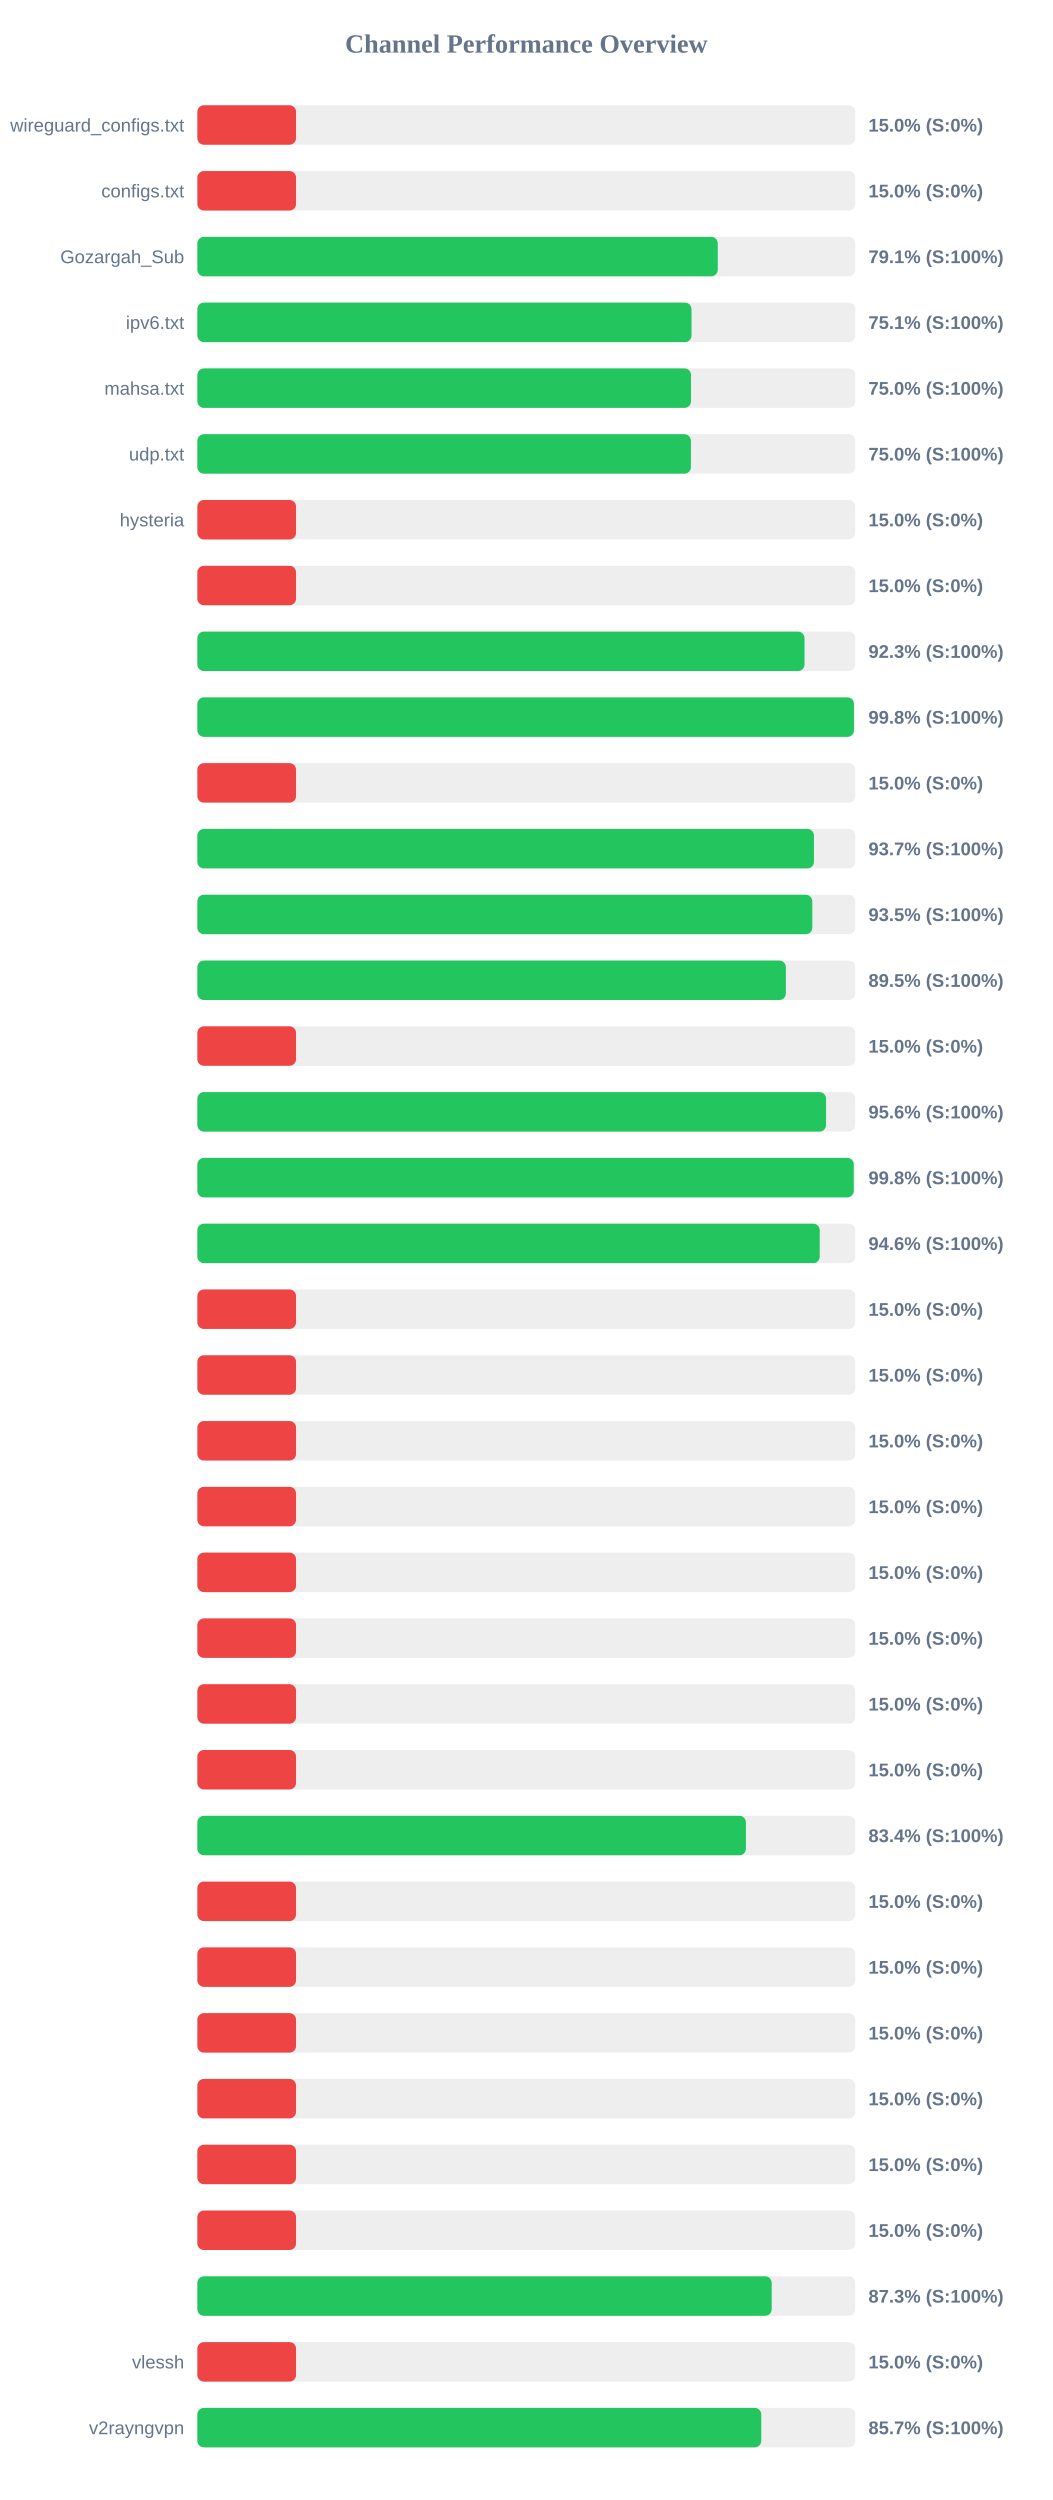
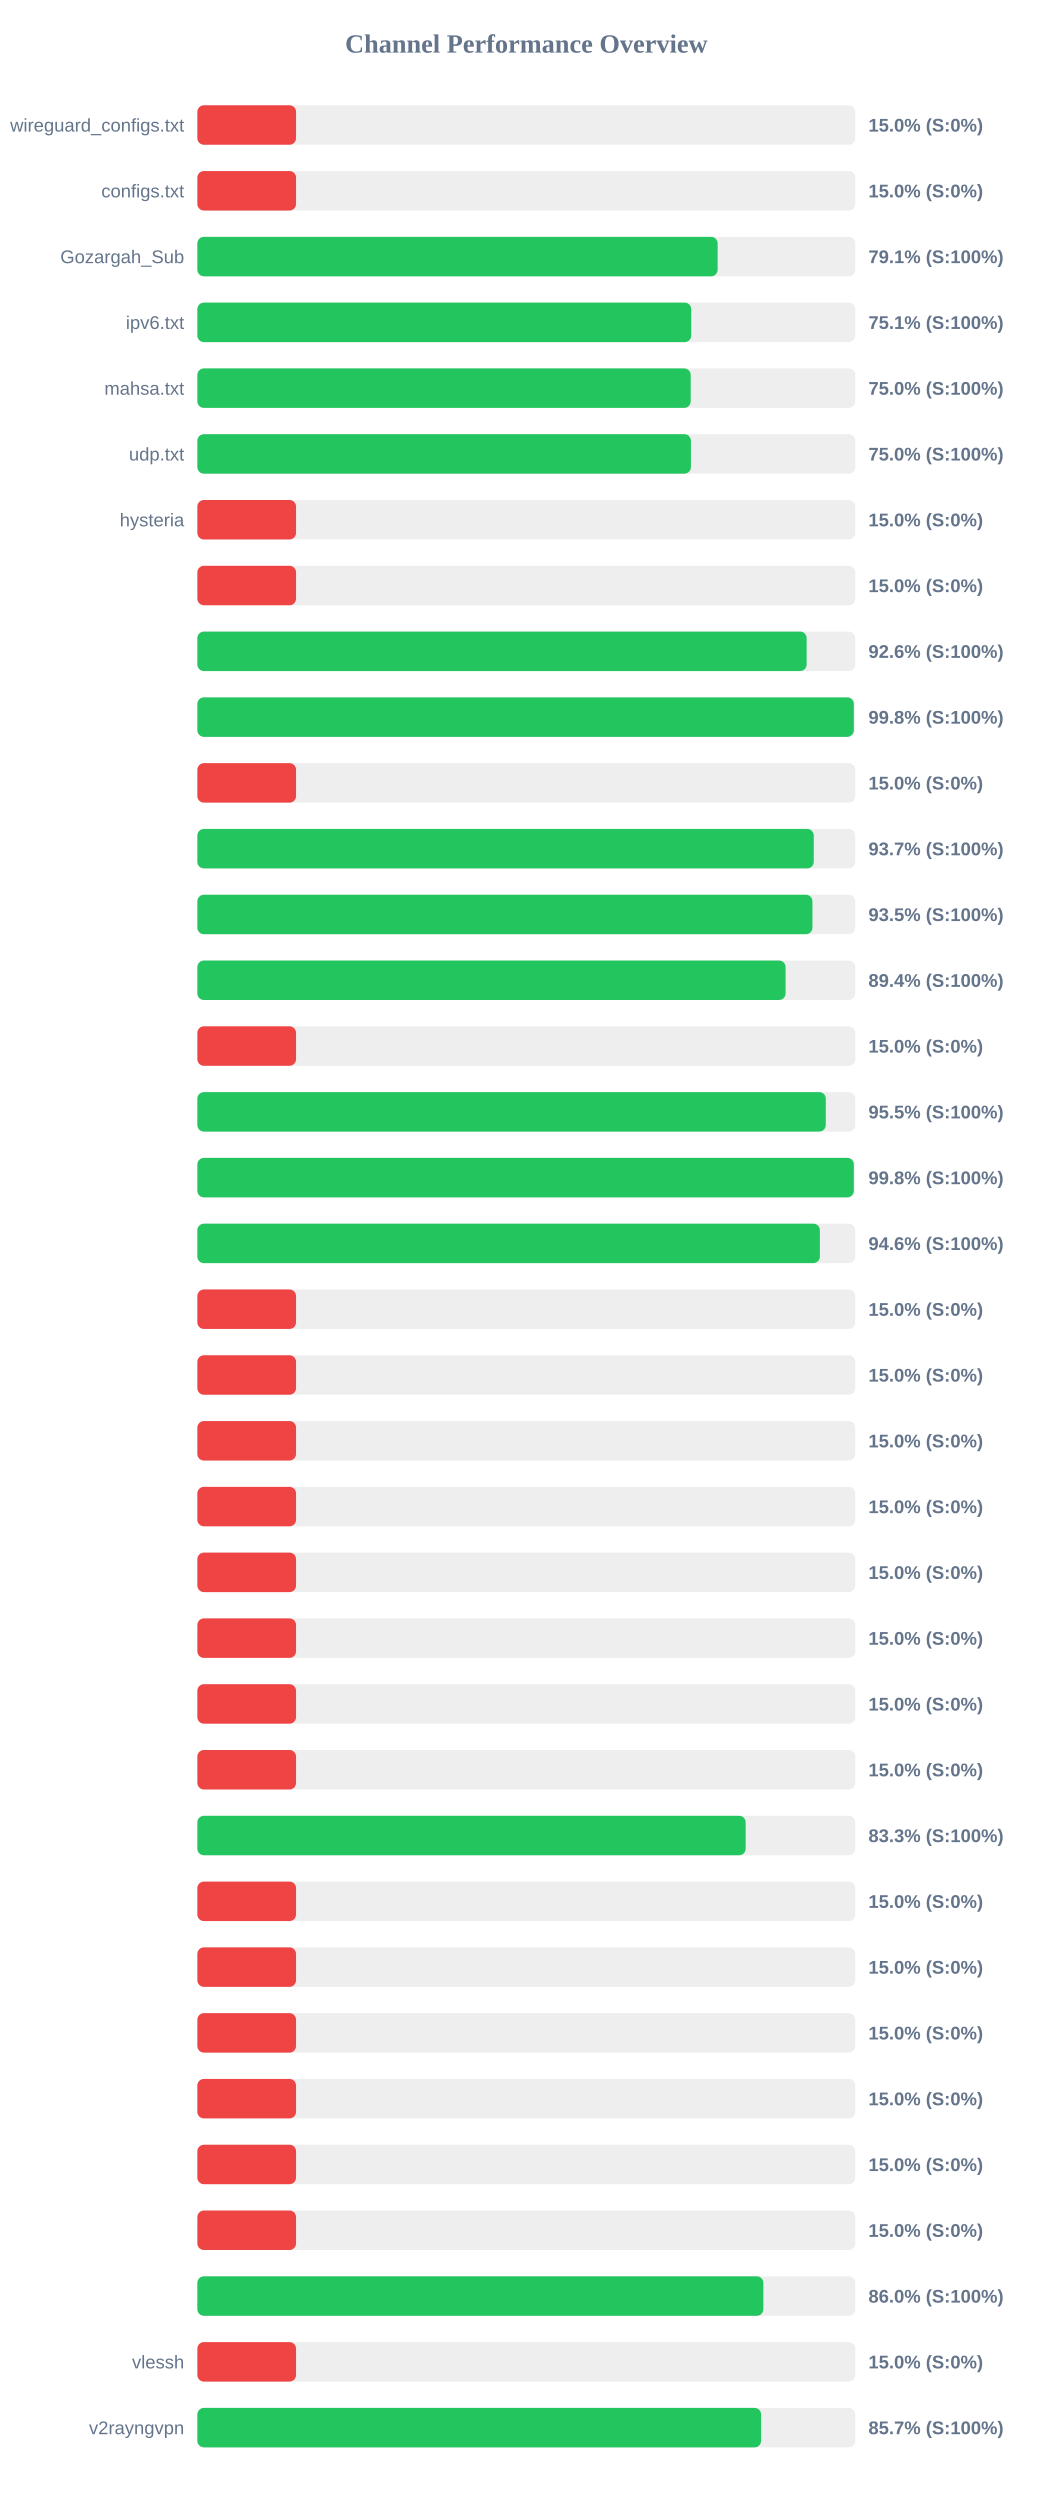
<svg xmlns="http://www.w3.org/2000/svg" width="800" height="1900" version="1.1">
  <style>
        .row { font: 14px Arial; fill: #64748b; }
        .score { font: bold 14px Arial; fill: #64748b; }
    </style>
  <text x="400" y="40" text-anchor="middle" font-size="20px" font-weight="bold" fill="#64748b">Channel Performance Overview</text>
  <rect x="150" y="80" width="500" height="30" fill="#eee" rx="5" />
  <rect x="150" y="80" width="75.0" height="30" fill="#ef4444" rx="5" />
  <text x="140" y="100" text-anchor="end" class="row">wireguard_configs.txt</text>
  <text x="660" y="100" text-anchor="start" class="score">15.0% (S:0%)</text>
  <rect x="150" y="130" width="500" height="30" fill="#eee" rx="5" />
  <rect x="150" y="130" width="75.0" height="30" fill="#ef4444" rx="5" />
  <text x="140" y="150" text-anchor="end" class="row">configs.txt</text>
  <text x="660" y="150" text-anchor="start" class="score">15.0% (S:0%)</text>
  <rect x="150" y="180" width="500" height="30" fill="#eee" rx="5" />
-   <rect x="150" y="180" width="395.5" height="30" fill="#22c55e" rx="5" />
+   <rect x="150" y="180" width="395.4" height="30" fill="#22c55e" rx="5" />
  <text x="140" y="200" text-anchor="end" class="row">Gozargah_Sub</text>
  <text x="660" y="200" text-anchor="start" class="score">79.1% (S:100%)</text>
  <rect x="150" y="230" width="500" height="30" fill="#eee" rx="5" />
-   <rect x="150" y="230" width="375.55" height="30" fill="#22c55e" rx="5" />
+   <rect x="150" y="230" width="375.35" height="30" fill="#22c55e" rx="5" />
  <text x="140" y="250" text-anchor="end" class="row">ipv6.txt</text>
  <text x="660" y="250" text-anchor="start" class="score">75.1% (S:100%)</text>
  <rect x="150" y="280" width="500" height="30" fill="#eee" rx="5" />
-   <rect x="150" y="280" width="375.15" height="30" fill="#22c55e" rx="5" />
+   <rect x="150" y="280" width="374.95" height="30" fill="#22c55e" rx="5" />
  <text x="140" y="300" text-anchor="end" class="row">mahsa.txt</text>
  <text x="660" y="300" text-anchor="start" class="score">75.0% (S:100%)</text>
  <rect x="150" y="330" width="500" height="30" fill="#eee" rx="5" />
  <rect x="150" y="330" width="375.1" height="30" fill="#22c55e" rx="5" />
  <text x="140" y="350" text-anchor="end" class="row">udp.txt</text>
  <text x="660" y="350" text-anchor="start" class="score">75.0% (S:100%)</text>
  <rect x="150" y="380" width="500" height="30" fill="#eee" rx="5" />
  <rect x="150" y="380" width="75.0" height="30" fill="#ef4444" rx="5" />
  <text x="140" y="400" text-anchor="end" class="row">hysteria</text>
  <text x="660" y="400" text-anchor="start" class="score">15.0% (S:0%)</text>
  <rect x="150" y="430" width="500" height="30" fill="#eee" rx="5" />
  <rect x="150" y="430" width="75.0" height="30" fill="#ef4444" rx="5" />
  <text x="140" y="450" text-anchor="end" class="row" />
  <text x="660" y="450" text-anchor="start" class="score">15.0% (S:0%)</text>
  <rect x="150" y="480" width="500" height="30" fill="#eee" rx="5" />
-   <rect x="150" y="480" width="461.45" height="30" fill="#22c55e" rx="5" />
+   <rect x="150" y="480" width="463.05" height="30" fill="#22c55e" rx="5" />
  <text x="140" y="500" text-anchor="end" class="row" />
-   <text x="660" y="500" text-anchor="start" class="score">92.3% (S:100%)</text>
+   <text x="660" y="500" text-anchor="start" class="score">92.6% (S:100%)</text>
  <rect x="150" y="530" width="500" height="30" fill="#eee" rx="5" />
-   <rect x="150" y="530" width="499.0" height="30" fill="#22c55e" rx="5" />
+   <rect x="150" y="530" width="498.9" height="30" fill="#22c55e" rx="5" />
  <text x="140" y="550" text-anchor="end" class="row" />
  <text x="660" y="550" text-anchor="start" class="score">99.8% (S:100%)</text>
  <rect x="150" y="580" width="500" height="30" fill="#eee" rx="5" />
  <rect x="150" y="580" width="75.0" height="30" fill="#ef4444" rx="5" />
  <text x="140" y="600" text-anchor="end" class="row" />
  <text x="660" y="600" text-anchor="start" class="score">15.0% (S:0%)</text>
  <rect x="150" y="630" width="500" height="30" fill="#eee" rx="5" />
-   <rect x="150" y="630" width="468.6" height="30" fill="#22c55e" rx="5" />
+   <rect x="150" y="630" width="468.45" height="30" fill="#22c55e" rx="5" />
  <text x="140" y="650" text-anchor="end" class="row" />
  <text x="660" y="650" text-anchor="start" class="score">93.7% (S:100%)</text>
  <rect x="150" y="680" width="500" height="30" fill="#eee" rx="5" />
-   <rect x="150" y="680" width="467.35" height="30" fill="#22c55e" rx="5" />
+   <rect x="150" y="680" width="467.45" height="30" fill="#22c55e" rx="5" />
  <text x="140" y="700" text-anchor="end" class="row" />
  <text x="660" y="700" text-anchor="start" class="score">93.5% (S:100%)</text>
  <rect x="150" y="730" width="500" height="30" fill="#eee" rx="5" />
-   <rect x="150" y="730" width="447.25" height="30" fill="#22c55e" rx="5" />
+   <rect x="150" y="730" width="447.05" height="30" fill="#22c55e" rx="5" />
  <text x="140" y="750" text-anchor="end" class="row" />
-   <text x="660" y="750" text-anchor="start" class="score">89.5% (S:100%)</text>
+   <text x="660" y="750" text-anchor="start" class="score">89.4% (S:100%)</text>
  <rect x="150" y="780" width="500" height="30" fill="#eee" rx="5" />
  <rect x="150" y="780" width="75.0" height="30" fill="#ef4444" rx="5" />
  <text x="140" y="800" text-anchor="end" class="row" />
  <text x="660" y="800" text-anchor="start" class="score">15.0% (S:0%)</text>
  <rect x="150" y="830" width="500" height="30" fill="#eee" rx="5" />
-   <rect x="150" y="830" width="477.8" height="30" fill="#22c55e" rx="5" />
+   <rect x="150" y="830" width="477.6" height="30" fill="#22c55e" rx="5" />
  <text x="140" y="850" text-anchor="end" class="row" />
-   <text x="660" y="850" text-anchor="start" class="score">95.6% (S:100%)</text>
+   <text x="660" y="850" text-anchor="start" class="score">95.5% (S:100%)</text>
  <rect x="150" y="880" width="500" height="30" fill="#eee" rx="5" />
-   <rect x="150" y="880" width="498.85" height="30" fill="#22c55e" rx="5" />
+   <rect x="150" y="880" width="498.9" height="30" fill="#22c55e" rx="5" />
  <text x="140" y="900" text-anchor="end" class="row" />
  <text x="660" y="900" text-anchor="start" class="score">99.8% (S:100%)</text>
  <rect x="150" y="930" width="500" height="30" fill="#eee" rx="5" />
-   <rect x="150" y="930" width="473.0" height="30" fill="#22c55e" rx="5" />
+   <rect x="150" y="930" width="473.1" height="30" fill="#22c55e" rx="5" />
  <text x="140" y="950" text-anchor="end" class="row" />
  <text x="660" y="950" text-anchor="start" class="score">94.6% (S:100%)</text>
  <rect x="150" y="980" width="500" height="30" fill="#eee" rx="5" />
  <rect x="150" y="980" width="75.0" height="30" fill="#ef4444" rx="5" />
  <text x="140" y="1000" text-anchor="end" class="row" />
  <text x="660" y="1000" text-anchor="start" class="score">15.0% (S:0%)</text>
  <rect x="150" y="1030" width="500" height="30" fill="#eee" rx="5" />
  <rect x="150" y="1030" width="75.0" height="30" fill="#ef4444" rx="5" />
  <text x="140" y="1050" text-anchor="end" class="row" />
  <text x="660" y="1050" text-anchor="start" class="score">15.0% (S:0%)</text>
  <rect x="150" y="1080" width="500" height="30" fill="#eee" rx="5" />
  <rect x="150" y="1080" width="75.0" height="30" fill="#ef4444" rx="5" />
  <text x="140" y="1100" text-anchor="end" class="row" />
  <text x="660" y="1100" text-anchor="start" class="score">15.0% (S:0%)</text>
  <rect x="150" y="1130" width="500" height="30" fill="#eee" rx="5" />
  <rect x="150" y="1130" width="75.0" height="30" fill="#ef4444" rx="5" />
  <text x="140" y="1150" text-anchor="end" class="row" />
  <text x="660" y="1150" text-anchor="start" class="score">15.0% (S:0%)</text>
  <rect x="150" y="1180" width="500" height="30" fill="#eee" rx="5" />
  <rect x="150" y="1180" width="75.0" height="30" fill="#ef4444" rx="5" />
  <text x="140" y="1200" text-anchor="end" class="row" />
  <text x="660" y="1200" text-anchor="start" class="score">15.0% (S:0%)</text>
  <rect x="150" y="1230" width="500" height="30" fill="#eee" rx="5" />
  <rect x="150" y="1230" width="75.0" height="30" fill="#ef4444" rx="5" />
  <text x="140" y="1250" text-anchor="end" class="row" />
  <text x="660" y="1250" text-anchor="start" class="score">15.0% (S:0%)</text>
  <rect x="150" y="1280" width="500" height="30" fill="#eee" rx="5" />
  <rect x="150" y="1280" width="75.0" height="30" fill="#ef4444" rx="5" />
  <text x="140" y="1300" text-anchor="end" class="row" />
  <text x="660" y="1300" text-anchor="start" class="score">15.0% (S:0%)</text>
  <rect x="150" y="1330" width="500" height="30" fill="#eee" rx="5" />
  <rect x="150" y="1330" width="75.0" height="30" fill="#ef4444" rx="5" />
  <text x="140" y="1350" text-anchor="end" class="row" />
  <text x="660" y="1350" text-anchor="start" class="score">15.0% (S:0%)</text>
  <rect x="150" y="1380" width="500" height="30" fill="#eee" rx="5" />
-   <rect x="150" y="1380" width="416.9" height="30" fill="#22c55e" rx="5" />
+   <rect x="150" y="1380" width="416.7" height="30" fill="#22c55e" rx="5" />
  <text x="140" y="1400" text-anchor="end" class="row" />
-   <text x="660" y="1400" text-anchor="start" class="score">83.4% (S:100%)</text>
+   <text x="660" y="1400" text-anchor="start" class="score">83.3% (S:100%)</text>
  <rect x="150" y="1430" width="500" height="30" fill="#eee" rx="5" />
  <rect x="150" y="1430" width="75.0" height="30" fill="#ef4444" rx="5" />
  <text x="140" y="1450" text-anchor="end" class="row" />
  <text x="660" y="1450" text-anchor="start" class="score">15.0% (S:0%)</text>
  <rect x="150" y="1480" width="500" height="30" fill="#eee" rx="5" />
  <rect x="150" y="1480" width="75.0" height="30" fill="#ef4444" rx="5" />
  <text x="140" y="1500" text-anchor="end" class="row" />
  <text x="660" y="1500" text-anchor="start" class="score">15.0% (S:0%)</text>
  <rect x="150" y="1530" width="500" height="30" fill="#eee" rx="5" />
  <rect x="150" y="1530" width="75.0" height="30" fill="#ef4444" rx="5" />
  <text x="140" y="1550" text-anchor="end" class="row" />
  <text x="660" y="1550" text-anchor="start" class="score">15.0% (S:0%)</text>
  <rect x="150" y="1580" width="500" height="30" fill="#eee" rx="5" />
  <rect x="150" y="1580" width="75.0" height="30" fill="#ef4444" rx="5" />
  <text x="140" y="1600" text-anchor="end" class="row" />
  <text x="660" y="1600" text-anchor="start" class="score">15.0% (S:0%)</text>
  <rect x="150" y="1630" width="500" height="30" fill="#eee" rx="5" />
  <rect x="150" y="1630" width="75.0" height="30" fill="#ef4444" rx="5" />
  <text x="140" y="1650" text-anchor="end" class="row" />
  <text x="660" y="1650" text-anchor="start" class="score">15.0% (S:0%)</text>
  <rect x="150" y="1680" width="500" height="30" fill="#eee" rx="5" />
  <rect x="150" y="1680" width="75.0" height="30" fill="#ef4444" rx="5" />
  <text x="140" y="1700" text-anchor="end" class="row" />
  <text x="660" y="1700" text-anchor="start" class="score">15.0% (S:0%)</text>
  <rect x="150" y="1730" width="500" height="30" fill="#eee" rx="5" />
-   <rect x="150" y="1730" width="436.5" height="30" fill="#22c55e" rx="5" />
+   <rect x="150" y="1730" width="430.15" height="30" fill="#22c55e" rx="5" />
  <text x="140" y="1750" text-anchor="end" class="row" />
-   <text x="660" y="1750" text-anchor="start" class="score">87.3% (S:100%)</text>
+   <text x="660" y="1750" text-anchor="start" class="score">86.0% (S:100%)</text>
  <rect x="150" y="1780" width="500" height="30" fill="#eee" rx="5" />
  <rect x="150" y="1780" width="75.0" height="30" fill="#ef4444" rx="5" />
  <text x="140" y="1800" text-anchor="end" class="row">vlessh</text>
  <text x="660" y="1800" text-anchor="start" class="score">15.0% (S:0%)</text>
  <rect x="150" y="1830" width="500" height="30" fill="#eee" rx="5" />
-   <rect x="150" y="1830" width="428.55" height="30" fill="#22c55e" rx="5" />
+   <rect x="150" y="1830" width="428.45" height="30" fill="#22c55e" rx="5" />
  <text x="140" y="1850" text-anchor="end" class="row">v2rayngvpn</text>
  <text x="660" y="1850" text-anchor="start" class="score">85.7% (S:100%)</text>
</svg>
